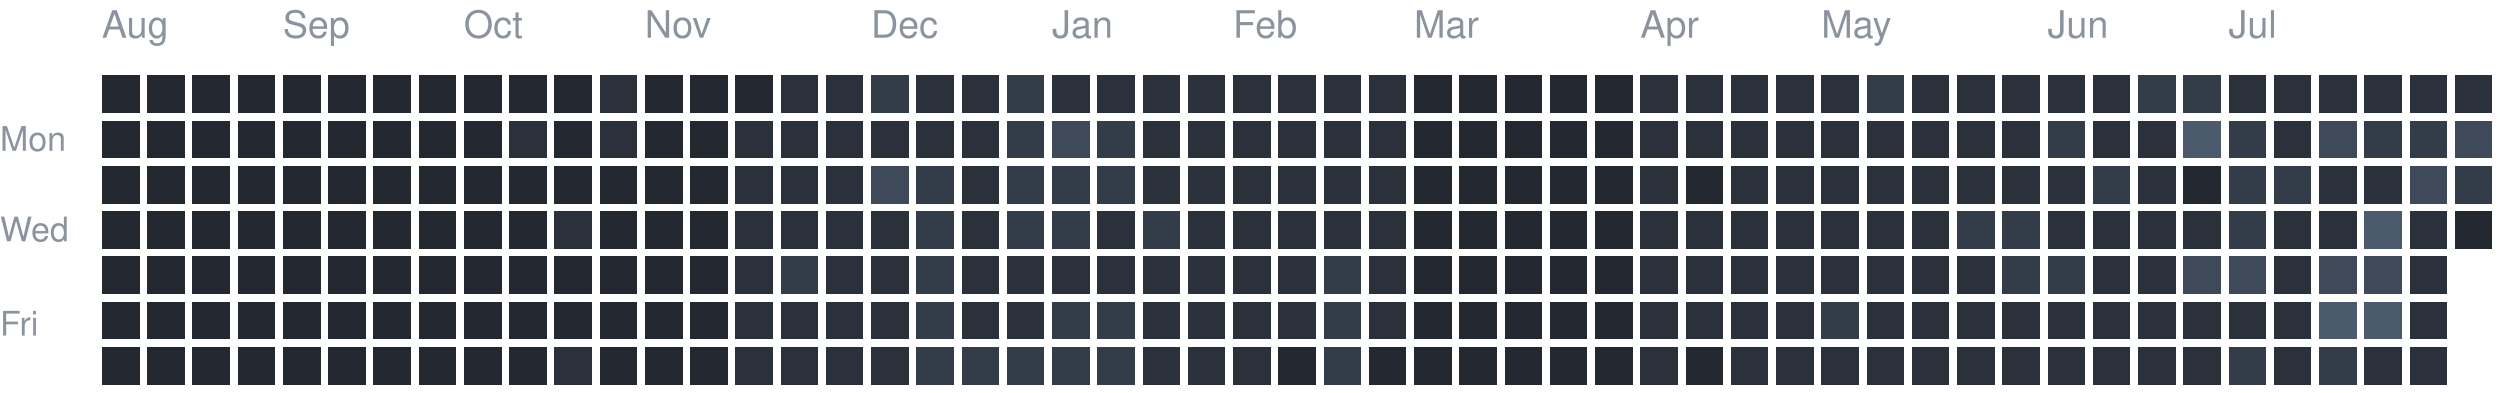
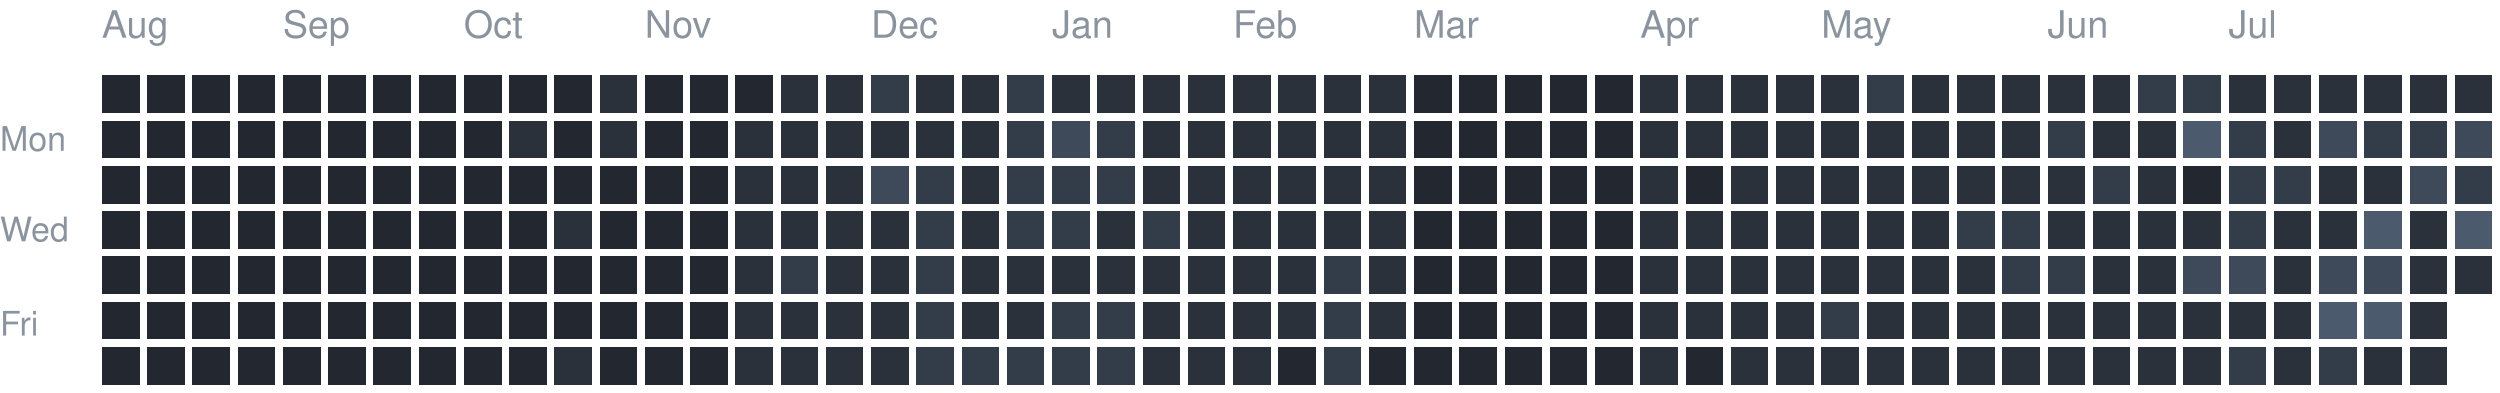
<svg xmlns="http://www.w3.org/2000/svg" version="1.1" width="663" height="104">
  <rect style="fill:#222730;shape-rendering:crispedges" data-score="0" data-date="2025-08-10" x="27" y="20" width="10" height="10" />
  <rect style="fill:#222730;shape-rendering:crispedges" data-score="0" data-date="2025-08-17" x="39" y="20" width="10" height="10" />
  <rect style="fill:#222730;shape-rendering:crispedges" data-score="0" data-date="2025-08-24" x="51" y="20" width="10" height="10" />
  <rect style="fill:#222730;shape-rendering:crispedges" data-score="0" data-date="2025-08-31" x="63" y="20" width="10" height="10" />
  <rect style="fill:#222730;shape-rendering:crispedges" data-score="0" data-date="2025-09-07" x="75" y="20" width="10" height="10" />
  <rect style="fill:#222730;shape-rendering:crispedges" data-score="0" data-date="2025-09-14" x="87" y="20" width="10" height="10" />
  <rect style="fill:#222730;shape-rendering:crispedges" data-score="0" data-date="2025-09-21" x="99" y="20" width="10" height="10" />
  <rect style="fill:#222730;shape-rendering:crispedges" data-score="0" data-date="2025-09-28" x="111" y="20" width="10" height="10" />
  <rect style="fill:#222730;shape-rendering:crispedges" data-score="0" data-date="2025-10-05" x="123" y="20" width="10" height="10" />
  <rect style="fill:#222730;shape-rendering:crispedges" data-score="0" data-date="2025-10-12" x="135" y="20" width="10" height="10" />
  <rect style="fill:#222730;shape-rendering:crispedges" data-score="0" data-date="2025-10-19" x="147" y="20" width="10" height="10" />
  <rect style="fill:#2a313b;shape-rendering:crispedges" data-score="1" data-date="2025-10-26" x="159" y="20" width="10" height="10" />
  <rect style="fill:#222730;shape-rendering:crispedges" data-score="0" data-date="2025-11-02" x="171" y="20" width="10" height="10" />
  <rect style="fill:#222730;shape-rendering:crispedges" data-score="0" data-date="2025-11-09" x="183" y="20" width="10" height="10" />
  <rect style="fill:#222730;shape-rendering:crispedges" data-score="0" data-date="2025-11-16" x="195" y="20" width="10" height="10" />
  <rect style="fill:#2a313b;shape-rendering:crispedges" data-score="1" data-date="2025-11-23" x="207" y="20" width="10" height="10" />
  <rect style="fill:#2a313b;shape-rendering:crispedges" data-score="1" data-date="2025-11-30" x="219" y="20" width="10" height="10" />
  <rect style="fill:#333c49;shape-rendering:crispedges" data-score="2" data-date="2025-12-07" x="231" y="20" width="10" height="10" />
  <rect style="fill:#2a313b;shape-rendering:crispedges" data-score="1" data-date="2025-12-14" x="243" y="20" width="10" height="10" />
  <rect style="fill:#2a313b;shape-rendering:crispedges" data-score="1" data-date="2025-12-21" x="255" y="20" width="10" height="10" />
  <rect style="fill:#333c49;shape-rendering:crispedges" data-score="2" data-date="2025-12-28" x="267" y="20" width="10" height="10" />
  <rect style="fill:#2a313b;shape-rendering:crispedges" data-score="1" data-date="2026-01-04" x="279" y="20" width="10" height="10" />
  <rect style="fill:#2a313b;shape-rendering:crispedges" data-score="1" data-date="2026-01-11" x="291" y="20" width="10" height="10" />
  <rect style="fill:#2a313b;shape-rendering:crispedges" data-score="1" data-date="2026-01-18" x="303" y="20" width="10" height="10" />
  <rect style="fill:#2a313b;shape-rendering:crispedges" data-score="1" data-date="2026-01-25" x="315" y="20" width="10" height="10" />
  <rect style="fill:#2a313b;shape-rendering:crispedges" data-score="1" data-date="2026-02-01" x="327" y="20" width="10" height="10" />
  <rect style="fill:#2a313b;shape-rendering:crispedges" data-score="1" data-date="2026-02-08" x="339" y="20" width="10" height="10" />
  <rect style="fill:#2a313b;shape-rendering:crispedges" data-score="1" data-date="2026-02-15" x="351" y="20" width="10" height="10" />
  <rect style="fill:#2a313b;shape-rendering:crispedges" data-score="1" data-date="2026-02-22" x="363" y="20" width="10" height="10" />
  <rect style="fill:#222730;shape-rendering:crispedges" data-score="0" data-date="2026-03-01" x="375" y="20" width="10" height="10" />
  <rect style="fill:#222730;shape-rendering:crispedges" data-score="0" data-date="2026-03-08" x="387" y="20" width="10" height="10" />
  <rect style="fill:#222730;shape-rendering:crispedges" data-score="0" data-date="2026-03-15" x="399" y="20" width="10" height="10" />
  <rect style="fill:#222730;shape-rendering:crispedges" data-score="0" data-date="2026-03-22" x="411" y="20" width="10" height="10" />
  <rect style="fill:#222730;shape-rendering:crispedges" data-score="0" data-date="2026-03-29" x="423" y="20" width="10" height="10" />
  <rect style="fill:#2a313b;shape-rendering:crispedges" data-score="1" data-date="2026-04-05" x="435" y="20" width="10" height="10" />
  <rect style="fill:#2a313b;shape-rendering:crispedges" data-score="1" data-date="2026-04-12" x="447" y="20" width="10" height="10" />
  <rect style="fill:#2a313b;shape-rendering:crispedges" data-score="1" data-date="2026-04-19" x="459" y="20" width="10" height="10" />
  <rect style="fill:#2a313b;shape-rendering:crispedges" data-score="1" data-date="2026-04-26" x="471" y="20" width="10" height="10" />
  <rect style="fill:#2a313b;shape-rendering:crispedges" data-score="1" data-date="2026-05-03" x="483" y="20" width="10" height="10" />
  <rect style="fill:#333c49;shape-rendering:crispedges" data-score="2" data-date="2026-05-10" x="495" y="20" width="10" height="10" />
  <rect style="fill:#2a313b;shape-rendering:crispedges" data-score="1" data-date="2026-05-17" x="507" y="20" width="10" height="10" />
  <rect style="fill:#2a313b;shape-rendering:crispedges" data-score="1" data-date="2026-05-24" x="519" y="20" width="10" height="10" />
  <rect style="fill:#2a313b;shape-rendering:crispedges" data-score="1" data-date="2026-05-31" x="531" y="20" width="10" height="10" />
  <rect style="fill:#2a313b;shape-rendering:crispedges" data-score="1" data-date="2026-06-07" x="543" y="20" width="10" height="10" />
  <rect style="fill:#2a313b;shape-rendering:crispedges" data-score="1" data-date="2026-06-14" x="555" y="20" width="10" height="10" />
  <rect style="fill:#333c49;shape-rendering:crispedges" data-score="2" data-date="2026-06-21" x="567" y="20" width="10" height="10" />
  <rect style="fill:#333c49;shape-rendering:crispedges" data-score="2" data-date="2026-06-28" x="579" y="20" width="10" height="10" />
  <rect style="fill:#2a313b;shape-rendering:crispedges" data-score="1" data-date="2026-07-05" x="591" y="20" width="10" height="10" />
  <rect style="fill:#2a313b;shape-rendering:crispedges" data-score="1" data-date="2026-07-12" x="603" y="20" width="10" height="10" />
  <rect style="fill:#2a313b;shape-rendering:crispedges" data-score="1" data-date="2026-07-19" x="615" y="20" width="10" height="10" />
  <rect style="fill:#2a313b;shape-rendering:crispedges" data-score="1" data-date="2026-07-26" x="627" y="20" width="10" height="10" />
  <rect style="fill:#2a313b;shape-rendering:crispedges" data-score="1" data-date="2026-08-02" x="639" y="20" width="10" height="10" />
  <rect style="fill:#2a313b;shape-rendering:crispedges" data-score="1" data-date="2026-08-09" x="651" y="20" width="10" height="10" />
  <rect style="fill:#222730;shape-rendering:crispedges" data-score="0" data-date="2025-08-11" x="27" y="32" width="10" height="10" />
  <rect style="fill:#222730;shape-rendering:crispedges" data-score="0" data-date="2025-08-18" x="39" y="32" width="10" height="10" />
  <rect style="fill:#222730;shape-rendering:crispedges" data-score="0" data-date="2025-08-25" x="51" y="32" width="10" height="10" />
  <rect style="fill:#222730;shape-rendering:crispedges" data-score="0" data-date="2025-09-01" x="63" y="32" width="10" height="10" />
  <rect style="fill:#222730;shape-rendering:crispedges" data-score="0" data-date="2025-09-08" x="75" y="32" width="10" height="10" />
  <rect style="fill:#222730;shape-rendering:crispedges" data-score="0" data-date="2025-09-15" x="87" y="32" width="10" height="10" />
  <rect style="fill:#222730;shape-rendering:crispedges" data-score="0" data-date="2025-09-22" x="99" y="32" width="10" height="10" />
  <rect style="fill:#222730;shape-rendering:crispedges" data-score="0" data-date="2025-09-29" x="111" y="32" width="10" height="10" />
  <rect style="fill:#222730;shape-rendering:crispedges" data-score="0" data-date="2025-10-06" x="123" y="32" width="10" height="10" />
  <rect style="fill:#2a313b;shape-rendering:crispedges" data-score="1" data-date="2025-10-13" x="135" y="32" width="10" height="10" />
  <rect style="fill:#222730;shape-rendering:crispedges" data-score="0" data-date="2025-10-20" x="147" y="32" width="10" height="10" />
  <rect style="fill:#2a313b;shape-rendering:crispedges" data-score="1" data-date="2025-10-27" x="159" y="32" width="10" height="10" />
  <rect style="fill:#222730;shape-rendering:crispedges" data-score="0" data-date="2025-11-03" x="171" y="32" width="10" height="10" />
  <rect style="fill:#222730;shape-rendering:crispedges" data-score="0" data-date="2025-11-10" x="183" y="32" width="10" height="10" />
  <rect style="fill:#2a313b;shape-rendering:crispedges" data-score="1" data-date="2025-11-17" x="195" y="32" width="10" height="10" />
  <rect style="fill:#2a313b;shape-rendering:crispedges" data-score="1" data-date="2025-11-24" x="207" y="32" width="10" height="10" />
  <rect style="fill:#2a313b;shape-rendering:crispedges" data-score="1" data-date="2025-12-01" x="219" y="32" width="10" height="10" />
  <rect style="fill:#2a313b;shape-rendering:crispedges" data-score="1" data-date="2025-12-08" x="231" y="32" width="10" height="10" />
  <rect style="fill:#2a313b;shape-rendering:crispedges" data-score="1" data-date="2025-12-15" x="243" y="32" width="10" height="10" />
  <rect style="fill:#2a313b;shape-rendering:crispedges" data-score="1" data-date="2025-12-22" x="255" y="32" width="10" height="10" />
  <rect style="fill:#333c49;shape-rendering:crispedges" data-score="2" data-date="2025-12-29" x="267" y="32" width="10" height="10" />
  <rect style="fill:#3e4959;shape-rendering:crispedges" data-score="3" data-date="2026-01-05" x="279" y="32" width="10" height="10" />
  <rect style="fill:#333c49;shape-rendering:crispedges" data-score="2" data-date="2026-01-12" x="291" y="32" width="10" height="10" />
  <rect style="fill:#2a313b;shape-rendering:crispedges" data-score="1" data-date="2026-01-19" x="303" y="32" width="10" height="10" />
  <rect style="fill:#2a313b;shape-rendering:crispedges" data-score="1" data-date="2026-01-26" x="315" y="32" width="10" height="10" />
  <rect style="fill:#2a313b;shape-rendering:crispedges" data-score="1" data-date="2026-02-02" x="327" y="32" width="10" height="10" />
  <rect style="fill:#2a313b;shape-rendering:crispedges" data-score="1" data-date="2026-02-09" x="339" y="32" width="10" height="10" />
  <rect style="fill:#2a313b;shape-rendering:crispedges" data-score="1" data-date="2026-02-16" x="351" y="32" width="10" height="10" />
  <rect style="fill:#2a313b;shape-rendering:crispedges" data-score="1" data-date="2026-02-23" x="363" y="32" width="10" height="10" />
  <rect style="fill:#222730;shape-rendering:crispedges" data-score="0" data-date="2026-03-02" x="375" y="32" width="10" height="10" />
  <rect style="fill:#222730;shape-rendering:crispedges" data-score="0" data-date="2026-03-09" x="387" y="32" width="10" height="10" />
  <rect style="fill:#222730;shape-rendering:crispedges" data-score="0" data-date="2026-03-16" x="399" y="32" width="10" height="10" />
  <rect style="fill:#222730;shape-rendering:crispedges" data-score="0" data-date="2026-03-23" x="411" y="32" width="10" height="10" />
  <rect style="fill:#222730;shape-rendering:crispedges" data-score="0" data-date="2026-03-30" x="423" y="32" width="10" height="10" />
  <rect style="fill:#2a313b;shape-rendering:crispedges" data-score="1" data-date="2026-04-06" x="435" y="32" width="10" height="10" />
  <rect style="fill:#2a313b;shape-rendering:crispedges" data-score="1" data-date="2026-04-13" x="447" y="32" width="10" height="10" />
  <rect style="fill:#2a313b;shape-rendering:crispedges" data-score="1" data-date="2026-04-20" x="459" y="32" width="10" height="10" />
  <rect style="fill:#2a313b;shape-rendering:crispedges" data-score="1" data-date="2026-04-27" x="471" y="32" width="10" height="10" />
  <rect style="fill:#2a313b;shape-rendering:crispedges" data-score="1" data-date="2026-05-04" x="483" y="32" width="10" height="10" />
  <rect style="fill:#2a313b;shape-rendering:crispedges" data-score="1" data-date="2026-05-11" x="495" y="32" width="10" height="10" />
  <rect style="fill:#2a313b;shape-rendering:crispedges" data-score="1" data-date="2026-05-18" x="507" y="32" width="10" height="10" />
  <rect style="fill:#2a313b;shape-rendering:crispedges" data-score="1" data-date="2026-05-25" x="519" y="32" width="10" height="10" />
  <rect style="fill:#2a313b;shape-rendering:crispedges" data-score="1" data-date="2026-06-01" x="531" y="32" width="10" height="10" />
  <rect style="fill:#333c49;shape-rendering:crispedges" data-score="2" data-date="2026-06-08" x="543" y="32" width="10" height="10" />
  <rect style="fill:#2a313b;shape-rendering:crispedges" data-score="1" data-date="2026-06-15" x="555" y="32" width="10" height="10" />
  <rect style="fill:#2a313b;shape-rendering:crispedges" data-score="1" data-date="2026-06-22" x="567" y="32" width="10" height="10" />
  <rect style="fill:#4b5a6d;shape-rendering:crispedges" data-score="4" data-date="2026-06-29" x="579" y="32" width="10" height="10" />
  <rect style="fill:#333c49;shape-rendering:crispedges" data-score="2" data-date="2026-07-06" x="591" y="32" width="10" height="10" />
  <rect style="fill:#2a313b;shape-rendering:crispedges" data-score="1" data-date="2026-07-13" x="603" y="32" width="10" height="10" />
  <rect style="fill:#3e4959;shape-rendering:crispedges" data-score="3" data-date="2026-07-20" x="615" y="32" width="10" height="10" />
  <rect style="fill:#333c49;shape-rendering:crispedges" data-score="2" data-date="2026-07-27" x="627" y="32" width="10" height="10" />
  <rect style="fill:#333c49;shape-rendering:crispedges" data-score="2" data-date="2026-08-03" x="639" y="32" width="10" height="10" />
  <rect style="fill:#3e4959;shape-rendering:crispedges" data-score="3" data-date="2026-08-10" x="651" y="32" width="10" height="10" />
  <rect style="fill:#222730;shape-rendering:crispedges" data-score="0" data-date="2025-08-12" x="27" y="44" width="10" height="10" />
  <rect style="fill:#222730;shape-rendering:crispedges" data-score="0" data-date="2025-08-19" x="39" y="44" width="10" height="10" />
  <rect style="fill:#222730;shape-rendering:crispedges" data-score="0" data-date="2025-08-26" x="51" y="44" width="10" height="10" />
  <rect style="fill:#222730;shape-rendering:crispedges" data-score="0" data-date="2025-09-02" x="63" y="44" width="10" height="10" />
  <rect style="fill:#222730;shape-rendering:crispedges" data-score="0" data-date="2025-09-09" x="75" y="44" width="10" height="10" />
  <rect style="fill:#222730;shape-rendering:crispedges" data-score="0" data-date="2025-09-16" x="87" y="44" width="10" height="10" />
  <rect style="fill:#222730;shape-rendering:crispedges" data-score="0" data-date="2025-09-23" x="99" y="44" width="10" height="10" />
  <rect style="fill:#222730;shape-rendering:crispedges" data-score="0" data-date="2025-09-30" x="111" y="44" width="10" height="10" />
  <rect style="fill:#222730;shape-rendering:crispedges" data-score="0" data-date="2025-10-07" x="123" y="44" width="10" height="10" />
  <rect style="fill:#222730;shape-rendering:crispedges" data-score="0" data-date="2025-10-14" x="135" y="44" width="10" height="10" />
  <rect style="fill:#222730;shape-rendering:crispedges" data-score="0" data-date="2025-10-21" x="147" y="44" width="10" height="10" />
  <rect style="fill:#222730;shape-rendering:crispedges" data-score="0" data-date="2025-10-28" x="159" y="44" width="10" height="10" />
  <rect style="fill:#222730;shape-rendering:crispedges" data-score="0" data-date="2025-11-04" x="171" y="44" width="10" height="10" />
  <rect style="fill:#222730;shape-rendering:crispedges" data-score="0" data-date="2025-11-11" x="183" y="44" width="10" height="10" />
  <rect style="fill:#2a313b;shape-rendering:crispedges" data-score="1" data-date="2025-11-18" x="195" y="44" width="10" height="10" />
  <rect style="fill:#2a313b;shape-rendering:crispedges" data-score="1" data-date="2025-11-25" x="207" y="44" width="10" height="10" />
  <rect style="fill:#2a313b;shape-rendering:crispedges" data-score="1" data-date="2025-12-02" x="219" y="44" width="10" height="10" />
  <rect style="fill:#3e4959;shape-rendering:crispedges" data-score="3" data-date="2025-12-09" x="231" y="44" width="10" height="10" />
  <rect style="fill:#333c49;shape-rendering:crispedges" data-score="2" data-date="2025-12-16" x="243" y="44" width="10" height="10" />
  <rect style="fill:#2a313b;shape-rendering:crispedges" data-score="1" data-date="2025-12-23" x="255" y="44" width="10" height="10" />
  <rect style="fill:#333c49;shape-rendering:crispedges" data-score="2" data-date="2025-12-30" x="267" y="44" width="10" height="10" />
  <rect style="fill:#333c49;shape-rendering:crispedges" data-score="2" data-date="2026-01-06" x="279" y="44" width="10" height="10" />
  <rect style="fill:#333c49;shape-rendering:crispedges" data-score="2" data-date="2026-01-13" x="291" y="44" width="10" height="10" />
  <rect style="fill:#2a313b;shape-rendering:crispedges" data-score="1" data-date="2026-01-20" x="303" y="44" width="10" height="10" />
  <rect style="fill:#2a313b;shape-rendering:crispedges" data-score="1" data-date="2026-01-27" x="315" y="44" width="10" height="10" />
  <rect style="fill:#2a313b;shape-rendering:crispedges" data-score="1" data-date="2026-02-03" x="327" y="44" width="10" height="10" />
  <rect style="fill:#2a313b;shape-rendering:crispedges" data-score="1" data-date="2026-02-10" x="339" y="44" width="10" height="10" />
  <rect style="fill:#2a313b;shape-rendering:crispedges" data-score="1" data-date="2026-02-17" x="351" y="44" width="10" height="10" />
  <rect style="fill:#2a313b;shape-rendering:crispedges" data-score="1" data-date="2026-02-24" x="363" y="44" width="10" height="10" />
  <rect style="fill:#222730;shape-rendering:crispedges" data-score="0" data-date="2026-03-03" x="375" y="44" width="10" height="10" />
  <rect style="fill:#222730;shape-rendering:crispedges" data-score="0" data-date="2026-03-10" x="387" y="44" width="10" height="10" />
  <rect style="fill:#222730;shape-rendering:crispedges" data-score="0" data-date="2026-03-17" x="399" y="44" width="10" height="10" />
  <rect style="fill:#222730;shape-rendering:crispedges" data-score="0" data-date="2026-03-24" x="411" y="44" width="10" height="10" />
  <rect style="fill:#222730;shape-rendering:crispedges" data-score="0" data-date="2026-03-31" x="423" y="44" width="10" height="10" />
  <rect style="fill:#2a313b;shape-rendering:crispedges" data-score="1" data-date="2026-04-07" x="435" y="44" width="10" height="10" />
  <rect style="fill:#222730;shape-rendering:crispedges" data-score="0" data-date="2026-04-14" x="447" y="44" width="10" height="10" />
  <rect style="fill:#2a313b;shape-rendering:crispedges" data-score="1" data-date="2026-04-21" x="459" y="44" width="10" height="10" />
  <rect style="fill:#2a313b;shape-rendering:crispedges" data-score="1" data-date="2026-04-28" x="471" y="44" width="10" height="10" />
  <rect style="fill:#2a313b;shape-rendering:crispedges" data-score="1" data-date="2026-05-05" x="483" y="44" width="10" height="10" />
  <rect style="fill:#2a313b;shape-rendering:crispedges" data-score="1" data-date="2026-05-12" x="495" y="44" width="10" height="10" />
  <rect style="fill:#2a313b;shape-rendering:crispedges" data-score="1" data-date="2026-05-19" x="507" y="44" width="10" height="10" />
  <rect style="fill:#2a313b;shape-rendering:crispedges" data-score="1" data-date="2026-05-26" x="519" y="44" width="10" height="10" />
  <rect style="fill:#2a313b;shape-rendering:crispedges" data-score="1" data-date="2026-06-02" x="531" y="44" width="10" height="10" />
  <rect style="fill:#2a313b;shape-rendering:crispedges" data-score="1" data-date="2026-06-09" x="543" y="44" width="10" height="10" />
  <rect style="fill:#333c49;shape-rendering:crispedges" data-score="2" data-date="2026-06-16" x="555" y="44" width="10" height="10" />
  <rect style="fill:#2a313b;shape-rendering:crispedges" data-score="1" data-date="2026-06-23" x="567" y="44" width="10" height="10" />
  <rect style="fill:#222730;shape-rendering:crispedges" data-score="0" data-date="2026-06-30" x="579" y="44" width="10" height="10" />
  <rect style="fill:#333c49;shape-rendering:crispedges" data-score="2" data-date="2026-07-07" x="591" y="44" width="10" height="10" />
  <rect style="fill:#333c49;shape-rendering:crispedges" data-score="2" data-date="2026-07-14" x="603" y="44" width="10" height="10" />
  <rect style="fill:#2a313b;shape-rendering:crispedges" data-score="1" data-date="2026-07-21" x="615" y="44" width="10" height="10" />
  <rect style="fill:#2a313b;shape-rendering:crispedges" data-score="1" data-date="2026-07-28" x="627" y="44" width="10" height="10" />
  <rect style="fill:#3e4959;shape-rendering:crispedges" data-score="3" data-date="2026-08-04" x="639" y="44" width="10" height="10" />
  <rect style="fill:#333c49;shape-rendering:crispedges" data-score="2" data-date="2026-08-11" x="651" y="44" width="10" height="10" />
  <rect style="fill:#222730;shape-rendering:crispedges" data-score="0" data-date="2025-08-13" x="27" y="56" width="10" height="10" />
  <rect style="fill:#222730;shape-rendering:crispedges" data-score="0" data-date="2025-08-20" x="39" y="56" width="10" height="10" />
  <rect style="fill:#222730;shape-rendering:crispedges" data-score="0" data-date="2025-08-27" x="51" y="56" width="10" height="10" />
  <rect style="fill:#222730;shape-rendering:crispedges" data-score="0" data-date="2025-09-03" x="63" y="56" width="10" height="10" />
  <rect style="fill:#222730;shape-rendering:crispedges" data-score="0" data-date="2025-09-10" x="75" y="56" width="10" height="10" />
  <rect style="fill:#222730;shape-rendering:crispedges" data-score="0" data-date="2025-09-17" x="87" y="56" width="10" height="10" />
  <rect style="fill:#222730;shape-rendering:crispedges" data-score="0" data-date="2025-09-24" x="99" y="56" width="10" height="10" />
  <rect style="fill:#222730;shape-rendering:crispedges" data-score="0" data-date="2025-10-01" x="111" y="56" width="10" height="10" />
  <rect style="fill:#222730;shape-rendering:crispedges" data-score="0" data-date="2025-10-08" x="123" y="56" width="10" height="10" />
  <rect style="fill:#222730;shape-rendering:crispedges" data-score="0" data-date="2025-10-15" x="135" y="56" width="10" height="10" />
  <rect style="fill:#2a313b;shape-rendering:crispedges" data-score="1" data-date="2025-10-22" x="147" y="56" width="10" height="10" />
  <rect style="fill:#222730;shape-rendering:crispedges" data-score="0" data-date="2025-10-29" x="159" y="56" width="10" height="10" />
  <rect style="fill:#222730;shape-rendering:crispedges" data-score="0" data-date="2025-11-05" x="171" y="56" width="10" height="10" />
  <rect style="fill:#222730;shape-rendering:crispedges" data-score="0" data-date="2025-11-12" x="183" y="56" width="10" height="10" />
  <rect style="fill:#2a313b;shape-rendering:crispedges" data-score="1" data-date="2025-11-19" x="195" y="56" width="10" height="10" />
  <rect style="fill:#2a313b;shape-rendering:crispedges" data-score="1" data-date="2025-11-26" x="207" y="56" width="10" height="10" />
  <rect style="fill:#2a313b;shape-rendering:crispedges" data-score="1" data-date="2025-12-03" x="219" y="56" width="10" height="10" />
  <rect style="fill:#2a313b;shape-rendering:crispedges" data-score="1" data-date="2025-12-10" x="231" y="56" width="10" height="10" />
  <rect style="fill:#333c49;shape-rendering:crispedges" data-score="2" data-date="2025-12-17" x="243" y="56" width="10" height="10" />
  <rect style="fill:#2a313b;shape-rendering:crispedges" data-score="1" data-date="2025-12-24" x="255" y="56" width="10" height="10" />
  <rect style="fill:#333c49;shape-rendering:crispedges" data-score="2" data-date="2025-12-31" x="267" y="56" width="10" height="10" />
  <rect style="fill:#333c49;shape-rendering:crispedges" data-score="2" data-date="2026-01-07" x="279" y="56" width="10" height="10" />
  <rect style="fill:#2a313b;shape-rendering:crispedges" data-score="1" data-date="2026-01-14" x="291" y="56" width="10" height="10" />
  <rect style="fill:#333c49;shape-rendering:crispedges" data-score="2" data-date="2026-01-21" x="303" y="56" width="10" height="10" />
  <rect style="fill:#2a313b;shape-rendering:crispedges" data-score="1" data-date="2026-01-28" x="315" y="56" width="10" height="10" />
  <rect style="fill:#2a313b;shape-rendering:crispedges" data-score="1" data-date="2026-02-04" x="327" y="56" width="10" height="10" />
  <rect style="fill:#2a313b;shape-rendering:crispedges" data-score="1" data-date="2026-02-11" x="339" y="56" width="10" height="10" />
  <rect style="fill:#2a313b;shape-rendering:crispedges" data-score="1" data-date="2026-02-18" x="351" y="56" width="10" height="10" />
  <rect style="fill:#2a313b;shape-rendering:crispedges" data-score="1" data-date="2026-02-25" x="363" y="56" width="10" height="10" />
  <rect style="fill:#222730;shape-rendering:crispedges" data-score="0" data-date="2026-03-04" x="375" y="56" width="10" height="10" />
  <rect style="fill:#222730;shape-rendering:crispedges" data-score="0" data-date="2026-03-11" x="387" y="56" width="10" height="10" />
  <rect style="fill:#222730;shape-rendering:crispedges" data-score="0" data-date="2026-03-18" x="399" y="56" width="10" height="10" />
  <rect style="fill:#222730;shape-rendering:crispedges" data-score="0" data-date="2026-03-25" x="411" y="56" width="10" height="10" />
  <rect style="fill:#222730;shape-rendering:crispedges" data-score="0" data-date="2026-04-01" x="423" y="56" width="10" height="10" />
  <rect style="fill:#2a313b;shape-rendering:crispedges" data-score="1" data-date="2026-04-08" x="435" y="56" width="10" height="10" />
  <rect style="fill:#2a313b;shape-rendering:crispedges" data-score="1" data-date="2026-04-15" x="447" y="56" width="10" height="10" />
  <rect style="fill:#2a313b;shape-rendering:crispedges" data-score="1" data-date="2026-04-22" x="459" y="56" width="10" height="10" />
  <rect style="fill:#2a313b;shape-rendering:crispedges" data-score="1" data-date="2026-04-29" x="471" y="56" width="10" height="10" />
  <rect style="fill:#2a313b;shape-rendering:crispedges" data-score="1" data-date="2026-05-06" x="483" y="56" width="10" height="10" />
  <rect style="fill:#2a313b;shape-rendering:crispedges" data-score="1" data-date="2026-05-13" x="495" y="56" width="10" height="10" />
  <rect style="fill:#2a313b;shape-rendering:crispedges" data-score="1" data-date="2026-05-20" x="507" y="56" width="10" height="10" />
  <rect style="fill:#333c49;shape-rendering:crispedges" data-score="2" data-date="2026-05-27" x="519" y="56" width="10" height="10" />
  <rect style="fill:#333c49;shape-rendering:crispedges" data-score="2" data-date="2026-06-03" x="531" y="56" width="10" height="10" />
  <rect style="fill:#2a313b;shape-rendering:crispedges" data-score="1" data-date="2026-06-10" x="543" y="56" width="10" height="10" />
  <rect style="fill:#2a313b;shape-rendering:crispedges" data-score="1" data-date="2026-06-17" x="555" y="56" width="10" height="10" />
  <rect style="fill:#2a313b;shape-rendering:crispedges" data-score="1" data-date="2026-06-24" x="567" y="56" width="10" height="10" />
  <rect style="fill:#2a313b;shape-rendering:crispedges" data-score="1" data-date="2026-07-01" x="579" y="56" width="10" height="10" />
  <rect style="fill:#333c49;shape-rendering:crispedges" data-score="2" data-date="2026-07-08" x="591" y="56" width="10" height="10" />
  <rect style="fill:#2a313b;shape-rendering:crispedges" data-score="1" data-date="2026-07-15" x="603" y="56" width="10" height="10" />
  <rect style="fill:#2a313b;shape-rendering:crispedges" data-score="1" data-date="2026-07-22" x="615" y="56" width="10" height="10" />
  <rect style="fill:#4b5a6d;shape-rendering:crispedges" data-score="4" data-date="2026-07-29" x="627" y="56" width="10" height="10" />
  <rect style="fill:#2a313b;shape-rendering:crispedges" data-score="1" data-date="2026-08-05" x="639" y="56" width="10" height="10" />
-   <rect style="fill:#222730;shape-rendering:crispedges" data-score="0" data-date="2026-08-12" x="651" y="56" width="10" height="10" />
+   <rect style="fill:#4b5a6d;shape-rendering:crispedges" data-score="4" data-date="2026-08-12" x="651" y="56" width="10" height="10" />
  <rect style="fill:#222730;shape-rendering:crispedges" data-score="0" data-date="2025-08-14" x="27" y="68" width="10" height="10" />
  <rect style="fill:#222730;shape-rendering:crispedges" data-score="0" data-date="2025-08-21" x="39" y="68" width="10" height="10" />
  <rect style="fill:#222730;shape-rendering:crispedges" data-score="0" data-date="2025-08-28" x="51" y="68" width="10" height="10" />
  <rect style="fill:#222730;shape-rendering:crispedges" data-score="0" data-date="2025-09-04" x="63" y="68" width="10" height="10" />
  <rect style="fill:#222730;shape-rendering:crispedges" data-score="0" data-date="2025-09-11" x="75" y="68" width="10" height="10" />
  <rect style="fill:#222730;shape-rendering:crispedges" data-score="0" data-date="2025-09-18" x="87" y="68" width="10" height="10" />
  <rect style="fill:#222730;shape-rendering:crispedges" data-score="0" data-date="2025-09-25" x="99" y="68" width="10" height="10" />
  <rect style="fill:#222730;shape-rendering:crispedges" data-score="0" data-date="2025-10-02" x="111" y="68" width="10" height="10" />
  <rect style="fill:#222730;shape-rendering:crispedges" data-score="0" data-date="2025-10-09" x="123" y="68" width="10" height="10" />
  <rect style="fill:#222730;shape-rendering:crispedges" data-score="0" data-date="2025-10-16" x="135" y="68" width="10" height="10" />
  <rect style="fill:#222730;shape-rendering:crispedges" data-score="0" data-date="2025-10-23" x="147" y="68" width="10" height="10" />
  <rect style="fill:#222730;shape-rendering:crispedges" data-score="0" data-date="2025-10-30" x="159" y="68" width="10" height="10" />
  <rect style="fill:#222730;shape-rendering:crispedges" data-score="0" data-date="2025-11-06" x="171" y="68" width="10" height="10" />
  <rect style="fill:#222730;shape-rendering:crispedges" data-score="0" data-date="2025-11-13" x="183" y="68" width="10" height="10" />
  <rect style="fill:#2a313b;shape-rendering:crispedges" data-score="1" data-date="2025-11-20" x="195" y="68" width="10" height="10" />
  <rect style="fill:#333c49;shape-rendering:crispedges" data-score="2" data-date="2025-11-27" x="207" y="68" width="10" height="10" />
  <rect style="fill:#2a313b;shape-rendering:crispedges" data-score="1" data-date="2025-12-04" x="219" y="68" width="10" height="10" />
  <rect style="fill:#2a313b;shape-rendering:crispedges" data-score="1" data-date="2025-12-11" x="231" y="68" width="10" height="10" />
  <rect style="fill:#333c49;shape-rendering:crispedges" data-score="2" data-date="2025-12-18" x="243" y="68" width="10" height="10" />
  <rect style="fill:#2a313b;shape-rendering:crispedges" data-score="1" data-date="2025-12-25" x="255" y="68" width="10" height="10" />
  <rect style="fill:#2a313b;shape-rendering:crispedges" data-score="1" data-date="2026-01-01" x="267" y="68" width="10" height="10" />
  <rect style="fill:#2a313b;shape-rendering:crispedges" data-score="1" data-date="2026-01-08" x="279" y="68" width="10" height="10" />
  <rect style="fill:#2a313b;shape-rendering:crispedges" data-score="1" data-date="2026-01-15" x="291" y="68" width="10" height="10" />
  <rect style="fill:#2a313b;shape-rendering:crispedges" data-score="1" data-date="2026-01-22" x="303" y="68" width="10" height="10" />
  <rect style="fill:#2a313b;shape-rendering:crispedges" data-score="1" data-date="2026-01-29" x="315" y="68" width="10" height="10" />
  <rect style="fill:#2a313b;shape-rendering:crispedges" data-score="1" data-date="2026-02-05" x="327" y="68" width="10" height="10" />
  <rect style="fill:#2a313b;shape-rendering:crispedges" data-score="1" data-date="2026-02-12" x="339" y="68" width="10" height="10" />
  <rect style="fill:#333c49;shape-rendering:crispedges" data-score="2" data-date="2026-02-19" x="351" y="68" width="10" height="10" />
  <rect style="fill:#2a313b;shape-rendering:crispedges" data-score="1" data-date="2026-02-26" x="363" y="68" width="10" height="10" />
  <rect style="fill:#222730;shape-rendering:crispedges" data-score="0" data-date="2026-03-05" x="375" y="68" width="10" height="10" />
  <rect style="fill:#222730;shape-rendering:crispedges" data-score="0" data-date="2026-03-12" x="387" y="68" width="10" height="10" />
  <rect style="fill:#222730;shape-rendering:crispedges" data-score="0" data-date="2026-03-19" x="399" y="68" width="10" height="10" />
  <rect style="fill:#222730;shape-rendering:crispedges" data-score="0" data-date="2026-03-26" x="411" y="68" width="10" height="10" />
  <rect style="fill:#222730;shape-rendering:crispedges" data-score="0" data-date="2026-04-02" x="423" y="68" width="10" height="10" />
  <rect style="fill:#2a313b;shape-rendering:crispedges" data-score="1" data-date="2026-04-09" x="435" y="68" width="10" height="10" />
  <rect style="fill:#2a313b;shape-rendering:crispedges" data-score="1" data-date="2026-04-16" x="447" y="68" width="10" height="10" />
  <rect style="fill:#2a313b;shape-rendering:crispedges" data-score="1" data-date="2026-04-23" x="459" y="68" width="10" height="10" />
  <rect style="fill:#2a313b;shape-rendering:crispedges" data-score="1" data-date="2026-04-30" x="471" y="68" width="10" height="10" />
  <rect style="fill:#2a313b;shape-rendering:crispedges" data-score="1" data-date="2026-05-07" x="483" y="68" width="10" height="10" />
  <rect style="fill:#2a313b;shape-rendering:crispedges" data-score="1" data-date="2026-05-14" x="495" y="68" width="10" height="10" />
  <rect style="fill:#2a313b;shape-rendering:crispedges" data-score="1" data-date="2026-05-21" x="507" y="68" width="10" height="10" />
  <rect style="fill:#2a313b;shape-rendering:crispedges" data-score="1" data-date="2026-05-28" x="519" y="68" width="10" height="10" />
  <rect style="fill:#333c49;shape-rendering:crispedges" data-score="2" data-date="2026-06-04" x="531" y="68" width="10" height="10" />
  <rect style="fill:#333c49;shape-rendering:crispedges" data-score="2" data-date="2026-06-11" x="543" y="68" width="10" height="10" />
  <rect style="fill:#2a313b;shape-rendering:crispedges" data-score="1" data-date="2026-06-18" x="555" y="68" width="10" height="10" />
  <rect style="fill:#2a313b;shape-rendering:crispedges" data-score="1" data-date="2026-06-25" x="567" y="68" width="10" height="10" />
  <rect style="fill:#3e4959;shape-rendering:crispedges" data-score="3" data-date="2026-07-02" x="579" y="68" width="10" height="10" />
  <rect style="fill:#3e4959;shape-rendering:crispedges" data-score="3" data-date="2026-07-09" x="591" y="68" width="10" height="10" />
  <rect style="fill:#2a313b;shape-rendering:crispedges" data-score="1" data-date="2026-07-16" x="603" y="68" width="10" height="10" />
  <rect style="fill:#3e4959;shape-rendering:crispedges" data-score="3" data-date="2026-07-23" x="615" y="68" width="10" height="10" />
  <rect style="fill:#3e4959;shape-rendering:crispedges" data-score="3" data-date="2026-07-30" x="627" y="68" width="10" height="10" />
  <rect style="fill:#2a313b;shape-rendering:crispedges" data-score="1" data-date="2026-08-06" x="639" y="68" width="10" height="10" />
+   <rect style="fill:#2a313b;shape-rendering:crispedges" data-score="1" data-date="2026-08-13" x="651" y="68" width="10" height="10" />
  <rect style="fill:#222730;shape-rendering:crispedges" data-score="0" data-date="2025-08-15" x="27" y="80" width="10" height="10" />
  <rect style="fill:#222730;shape-rendering:crispedges" data-score="0" data-date="2025-08-22" x="39" y="80" width="10" height="10" />
  <rect style="fill:#222730;shape-rendering:crispedges" data-score="0" data-date="2025-08-29" x="51" y="80" width="10" height="10" />
  <rect style="fill:#222730;shape-rendering:crispedges" data-score="0" data-date="2025-09-05" x="63" y="80" width="10" height="10" />
  <rect style="fill:#222730;shape-rendering:crispedges" data-score="0" data-date="2025-09-12" x="75" y="80" width="10" height="10" />
  <rect style="fill:#222730;shape-rendering:crispedges" data-score="0" data-date="2025-09-19" x="87" y="80" width="10" height="10" />
  <rect style="fill:#222730;shape-rendering:crispedges" data-score="0" data-date="2025-09-26" x="99" y="80" width="10" height="10" />
  <rect style="fill:#222730;shape-rendering:crispedges" data-score="0" data-date="2025-10-03" x="111" y="80" width="10" height="10" />
  <rect style="fill:#222730;shape-rendering:crispedges" data-score="0" data-date="2025-10-10" x="123" y="80" width="10" height="10" />
  <rect style="fill:#222730;shape-rendering:crispedges" data-score="0" data-date="2025-10-17" x="135" y="80" width="10" height="10" />
  <rect style="fill:#222730;shape-rendering:crispedges" data-score="0" data-date="2025-10-24" x="147" y="80" width="10" height="10" />
  <rect style="fill:#222730;shape-rendering:crispedges" data-score="0" data-date="2025-10-31" x="159" y="80" width="10" height="10" />
  <rect style="fill:#222730;shape-rendering:crispedges" data-score="0" data-date="2025-11-07" x="171" y="80" width="10" height="10" />
  <rect style="fill:#222730;shape-rendering:crispedges" data-score="0" data-date="2025-11-14" x="183" y="80" width="10" height="10" />
  <rect style="fill:#2a313b;shape-rendering:crispedges" data-score="1" data-date="2025-11-21" x="195" y="80" width="10" height="10" />
  <rect style="fill:#2a313b;shape-rendering:crispedges" data-score="1" data-date="2025-11-28" x="207" y="80" width="10" height="10" />
  <rect style="fill:#2a313b;shape-rendering:crispedges" data-score="1" data-date="2025-12-05" x="219" y="80" width="10" height="10" />
  <rect style="fill:#2a313b;shape-rendering:crispedges" data-score="1" data-date="2025-12-12" x="231" y="80" width="10" height="10" />
  <rect style="fill:#333c49;shape-rendering:crispedges" data-score="2" data-date="2025-12-19" x="243" y="80" width="10" height="10" />
  <rect style="fill:#2a313b;shape-rendering:crispedges" data-score="1" data-date="2025-12-26" x="255" y="80" width="10" height="10" />
  <rect style="fill:#2a313b;shape-rendering:crispedges" data-score="1" data-date="2026-01-02" x="267" y="80" width="10" height="10" />
  <rect style="fill:#333c49;shape-rendering:crispedges" data-score="2" data-date="2026-01-09" x="279" y="80" width="10" height="10" />
  <rect style="fill:#333c49;shape-rendering:crispedges" data-score="2" data-date="2026-01-16" x="291" y="80" width="10" height="10" />
  <rect style="fill:#2a313b;shape-rendering:crispedges" data-score="1" data-date="2026-01-23" x="303" y="80" width="10" height="10" />
  <rect style="fill:#2a313b;shape-rendering:crispedges" data-score="1" data-date="2026-01-30" x="315" y="80" width="10" height="10" />
  <rect style="fill:#2a313b;shape-rendering:crispedges" data-score="1" data-date="2026-02-06" x="327" y="80" width="10" height="10" />
  <rect style="fill:#2a313b;shape-rendering:crispedges" data-score="1" data-date="2026-02-13" x="339" y="80" width="10" height="10" />
  <rect style="fill:#333c49;shape-rendering:crispedges" data-score="2" data-date="2026-02-20" x="351" y="80" width="10" height="10" />
  <rect style="fill:#2a313b;shape-rendering:crispedges" data-score="1" data-date="2026-02-27" x="363" y="80" width="10" height="10" />
  <rect style="fill:#222730;shape-rendering:crispedges" data-score="0" data-date="2026-03-06" x="375" y="80" width="10" height="10" />
  <rect style="fill:#222730;shape-rendering:crispedges" data-score="0" data-date="2026-03-13" x="387" y="80" width="10" height="10" />
  <rect style="fill:#222730;shape-rendering:crispedges" data-score="0" data-date="2026-03-20" x="399" y="80" width="10" height="10" />
  <rect style="fill:#222730;shape-rendering:crispedges" data-score="0" data-date="2026-03-27" x="411" y="80" width="10" height="10" />
  <rect style="fill:#222730;shape-rendering:crispedges" data-score="0" data-date="2026-04-03" x="423" y="80" width="10" height="10" />
  <rect style="fill:#2a313b;shape-rendering:crispedges" data-score="1" data-date="2026-04-10" x="435" y="80" width="10" height="10" />
  <rect style="fill:#2a313b;shape-rendering:crispedges" data-score="1" data-date="2026-04-17" x="447" y="80" width="10" height="10" />
  <rect style="fill:#2a313b;shape-rendering:crispedges" data-score="1" data-date="2026-04-24" x="459" y="80" width="10" height="10" />
  <rect style="fill:#2a313b;shape-rendering:crispedges" data-score="1" data-date="2026-05-01" x="471" y="80" width="10" height="10" />
  <rect style="fill:#333c49;shape-rendering:crispedges" data-score="2" data-date="2026-05-08" x="483" y="80" width="10" height="10" />
  <rect style="fill:#2a313b;shape-rendering:crispedges" data-score="1" data-date="2026-05-15" x="495" y="80" width="10" height="10" />
  <rect style="fill:#2a313b;shape-rendering:crispedges" data-score="1" data-date="2026-05-22" x="507" y="80" width="10" height="10" />
  <rect style="fill:#2a313b;shape-rendering:crispedges" data-score="1" data-date="2026-05-29" x="519" y="80" width="10" height="10" />
  <rect style="fill:#2a313b;shape-rendering:crispedges" data-score="1" data-date="2026-06-05" x="531" y="80" width="10" height="10" />
  <rect style="fill:#2a313b;shape-rendering:crispedges" data-score="1" data-date="2026-06-12" x="543" y="80" width="10" height="10" />
  <rect style="fill:#2a313b;shape-rendering:crispedges" data-score="1" data-date="2026-06-19" x="555" y="80" width="10" height="10" />
  <rect style="fill:#2a313b;shape-rendering:crispedges" data-score="1" data-date="2026-06-26" x="567" y="80" width="10" height="10" />
  <rect style="fill:#2a313b;shape-rendering:crispedges" data-score="1" data-date="2026-07-03" x="579" y="80" width="10" height="10" />
  <rect style="fill:#2a313b;shape-rendering:crispedges" data-score="1" data-date="2026-07-10" x="591" y="80" width="10" height="10" />
  <rect style="fill:#2a313b;shape-rendering:crispedges" data-score="1" data-date="2026-07-17" x="603" y="80" width="10" height="10" />
  <rect style="fill:#4b5a6d;shape-rendering:crispedges" data-score="4" data-date="2026-07-24" x="615" y="80" width="10" height="10" />
  <rect style="fill:#4b5a6d;shape-rendering:crispedges" data-score="4" data-date="2026-07-31" x="627" y="80" width="10" height="10" />
  <rect style="fill:#2a313b;shape-rendering:crispedges" data-score="1" data-date="2026-08-07" x="639" y="80" width="10" height="10" />
  <rect style="fill:#222730;shape-rendering:crispedges" data-score="0" data-date="2025-08-16" x="27" y="92" width="10" height="10" />
  <rect style="fill:#222730;shape-rendering:crispedges" data-score="0" data-date="2025-08-23" x="39" y="92" width="10" height="10" />
  <rect style="fill:#222730;shape-rendering:crispedges" data-score="0" data-date="2025-08-30" x="51" y="92" width="10" height="10" />
  <rect style="fill:#222730;shape-rendering:crispedges" data-score="0" data-date="2025-09-06" x="63" y="92" width="10" height="10" />
  <rect style="fill:#222730;shape-rendering:crispedges" data-score="0" data-date="2025-09-13" x="75" y="92" width="10" height="10" />
  <rect style="fill:#222730;shape-rendering:crispedges" data-score="0" data-date="2025-09-20" x="87" y="92" width="10" height="10" />
  <rect style="fill:#222730;shape-rendering:crispedges" data-score="0" data-date="2025-09-27" x="99" y="92" width="10" height="10" />
  <rect style="fill:#222730;shape-rendering:crispedges" data-score="0" data-date="2025-10-04" x="111" y="92" width="10" height="10" />
  <rect style="fill:#222730;shape-rendering:crispedges" data-score="0" data-date="2025-10-11" x="123" y="92" width="10" height="10" />
  <rect style="fill:#222730;shape-rendering:crispedges" data-score="0" data-date="2025-10-18" x="135" y="92" width="10" height="10" />
  <rect style="fill:#2a313b;shape-rendering:crispedges" data-score="1" data-date="2025-10-25" x="147" y="92" width="10" height="10" />
  <rect style="fill:#222730;shape-rendering:crispedges" data-score="0" data-date="2025-11-01" x="159" y="92" width="10" height="10" />
  <rect style="fill:#222730;shape-rendering:crispedges" data-score="0" data-date="2025-11-08" x="171" y="92" width="10" height="10" />
  <rect style="fill:#222730;shape-rendering:crispedges" data-score="0" data-date="2025-11-15" x="183" y="92" width="10" height="10" />
  <rect style="fill:#2a313b;shape-rendering:crispedges" data-score="1" data-date="2025-11-22" x="195" y="92" width="10" height="10" />
  <rect style="fill:#2a313b;shape-rendering:crispedges" data-score="1" data-date="2025-11-29" x="207" y="92" width="10" height="10" />
  <rect style="fill:#2a313b;shape-rendering:crispedges" data-score="1" data-date="2025-12-06" x="219" y="92" width="10" height="10" />
  <rect style="fill:#2a313b;shape-rendering:crispedges" data-score="1" data-date="2025-12-13" x="231" y="92" width="10" height="10" />
  <rect style="fill:#333c49;shape-rendering:crispedges" data-score="2" data-date="2025-12-20" x="243" y="92" width="10" height="10" />
  <rect style="fill:#333c49;shape-rendering:crispedges" data-score="2" data-date="2025-12-27" x="255" y="92" width="10" height="10" />
  <rect style="fill:#333c49;shape-rendering:crispedges" data-score="2" data-date="2026-01-03" x="267" y="92" width="10" height="10" />
  <rect style="fill:#333c49;shape-rendering:crispedges" data-score="2" data-date="2026-01-10" x="279" y="92" width="10" height="10" />
  <rect style="fill:#333c49;shape-rendering:crispedges" data-score="2" data-date="2026-01-17" x="291" y="92" width="10" height="10" />
  <rect style="fill:#2a313b;shape-rendering:crispedges" data-score="1" data-date="2026-01-24" x="303" y="92" width="10" height="10" />
  <rect style="fill:#2a313b;shape-rendering:crispedges" data-score="1" data-date="2026-01-31" x="315" y="92" width="10" height="10" />
  <rect style="fill:#2a313b;shape-rendering:crispedges" data-score="1" data-date="2026-02-07" x="327" y="92" width="10" height="10" />
  <rect style="fill:#222730;shape-rendering:crispedges" data-score="0" data-date="2026-02-14" x="339" y="92" width="10" height="10" />
  <rect style="fill:#333c49;shape-rendering:crispedges" data-score="2" data-date="2026-02-21" x="351" y="92" width="10" height="10" />
  <rect style="fill:#222730;shape-rendering:crispedges" data-score="0" data-date="2026-02-28" x="363" y="92" width="10" height="10" />
  <rect style="fill:#222730;shape-rendering:crispedges" data-score="0" data-date="2026-03-07" x="375" y="92" width="10" height="10" />
  <rect style="fill:#222730;shape-rendering:crispedges" data-score="0" data-date="2026-03-14" x="387" y="92" width="10" height="10" />
  <rect style="fill:#222730;shape-rendering:crispedges" data-score="0" data-date="2026-03-21" x="399" y="92" width="10" height="10" />
  <rect style="fill:#222730;shape-rendering:crispedges" data-score="0" data-date="2026-03-28" x="411" y="92" width="10" height="10" />
  <rect style="fill:#222730;shape-rendering:crispedges" data-score="0" data-date="2026-04-04" x="423" y="92" width="10" height="10" />
  <rect style="fill:#2a313b;shape-rendering:crispedges" data-score="1" data-date="2026-04-11" x="435" y="92" width="10" height="10" />
  <rect style="fill:#222730;shape-rendering:crispedges" data-score="0" data-date="2026-04-18" x="447" y="92" width="10" height="10" />
  <rect style="fill:#2a313b;shape-rendering:crispedges" data-score="1" data-date="2026-04-25" x="459" y="92" width="10" height="10" />
  <rect style="fill:#2a313b;shape-rendering:crispedges" data-score="1" data-date="2026-05-02" x="471" y="92" width="10" height="10" />
  <rect style="fill:#2a313b;shape-rendering:crispedges" data-score="1" data-date="2026-05-09" x="483" y="92" width="10" height="10" />
  <rect style="fill:#2a313b;shape-rendering:crispedges" data-score="1" data-date="2026-05-16" x="495" y="92" width="10" height="10" />
  <rect style="fill:#2a313b;shape-rendering:crispedges" data-score="1" data-date="2026-05-23" x="507" y="92" width="10" height="10" />
  <rect style="fill:#2a313b;shape-rendering:crispedges" data-score="1" data-date="2026-05-30" x="519" y="92" width="10" height="10" />
  <rect style="fill:#2a313b;shape-rendering:crispedges" data-score="1" data-date="2026-06-06" x="531" y="92" width="10" height="10" />
  <rect style="fill:#2a313b;shape-rendering:crispedges" data-score="1" data-date="2026-06-13" x="543" y="92" width="10" height="10" />
  <rect style="fill:#2a313b;shape-rendering:crispedges" data-score="1" data-date="2026-06-20" x="555" y="92" width="10" height="10" />
  <rect style="fill:#2a313b;shape-rendering:crispedges" data-score="1" data-date="2026-06-27" x="567" y="92" width="10" height="10" />
  <rect style="fill:#2a313b;shape-rendering:crispedges" data-score="1" data-date="2026-07-04" x="579" y="92" width="10" height="10" />
  <rect style="fill:#333c49;shape-rendering:crispedges" data-score="2" data-date="2026-07-11" x="591" y="92" width="10" height="10" />
  <rect style="fill:#2a313b;shape-rendering:crispedges" data-score="1" data-date="2026-07-18" x="603" y="92" width="10" height="10" />
  <rect style="fill:#333c49;shape-rendering:crispedges" data-score="2" data-date="2026-07-25" x="615" y="92" width="10" height="10" />
  <rect style="fill:#2a313b;shape-rendering:crispedges" data-score="1" data-date="2026-08-01" x="627" y="92" width="10" height="10" />
  <rect style="fill:#2a313b;shape-rendering:crispedges" data-score="1" data-date="2026-08-08" x="639" y="92" width="10" height="10" />
  <text style="fill:#8b949e;text-anchor:start;text-align:center;font-family:-apple-system, BlinkMacSystemFont, 'Segoe UI', Helvetica, Arial, sans-serif, 'Apple Color Emoji', 'Segoe UI Emoji', 'Segoe UI Symbol';white-space:nowrap;font-size:9px;display:none" x="0" y="28">Sun</text>
  <text style="fill:#8b949e;text-anchor:start;text-align:center;font-family:-apple-system, BlinkMacSystemFont, 'Segoe UI', Helvetica, Arial, sans-serif, 'Apple Color Emoji', 'Segoe UI Emoji', 'Segoe UI Symbol';white-space:nowrap;font-size:9px" x="0" y="40">Mon</text>
  <text style="fill:#8b949e;text-anchor:start;text-align:center;font-family:-apple-system, BlinkMacSystemFont, 'Segoe UI', Helvetica, Arial, sans-serif, 'Apple Color Emoji', 'Segoe UI Emoji', 'Segoe UI Symbol';white-space:nowrap;font-size:9px;display:none" x="0" y="52">Tue</text>
  <text style="fill:#8b949e;text-anchor:start;text-align:center;font-family:-apple-system, BlinkMacSystemFont, 'Segoe UI', Helvetica, Arial, sans-serif, 'Apple Color Emoji', 'Segoe UI Emoji', 'Segoe UI Symbol';white-space:nowrap;font-size:9px" x="0" y="64">Wed</text>
  <text style="fill:#8b949e;text-anchor:start;text-align:center;font-family:-apple-system, BlinkMacSystemFont, 'Segoe UI', Helvetica, Arial, sans-serif, 'Apple Color Emoji', 'Segoe UI Emoji', 'Segoe UI Symbol';white-space:nowrap;font-size:9px;display:none" x="0" y="77">Thu</text>
  <text style="fill:#8b949e;text-anchor:start;text-align:center;font-family:-apple-system, BlinkMacSystemFont, 'Segoe UI', Helvetica, Arial, sans-serif, 'Apple Color Emoji', 'Segoe UI Emoji', 'Segoe UI Symbol';white-space:nowrap;font-size:9px" x="0" y="89">Fri</text>
  <text style="fill:#8b949e;text-anchor:start;text-align:center;font-family:-apple-system, BlinkMacSystemFont, 'Segoe UI', Helvetica, Arial, sans-serif, 'Apple Color Emoji', 'Segoe UI Emoji', 'Segoe UI Symbol';white-space:nowrap;font-size:9px;display:none" x="0" y="101">Sat</text>
  <text style="fill:#8b949e;text-anchor:start;text-align:center;font-family:-apple-system, BlinkMacSystemFont, 'Segoe UI', Helvetica, Arial, sans-serif, 'Apple Color Emoji', 'Segoe UI Emoji', 'Segoe UI Symbol';white-space:nowrap;font-size:10px" x="27" y="10">Aug</text>
  <text style="fill:#8b949e;text-anchor:start;text-align:center;font-family:-apple-system, BlinkMacSystemFont, 'Segoe UI', Helvetica, Arial, sans-serif, 'Apple Color Emoji', 'Segoe UI Emoji', 'Segoe UI Symbol';white-space:nowrap;font-size:10px" x="75" y="10">Sep</text>
  <text style="fill:#8b949e;text-anchor:start;text-align:center;font-family:-apple-system, BlinkMacSystemFont, 'Segoe UI', Helvetica, Arial, sans-serif, 'Apple Color Emoji', 'Segoe UI Emoji', 'Segoe UI Symbol';white-space:nowrap;font-size:10px" x="123" y="10">Oct</text>
  <text style="fill:#8b949e;text-anchor:start;text-align:center;font-family:-apple-system, BlinkMacSystemFont, 'Segoe UI', Helvetica, Arial, sans-serif, 'Apple Color Emoji', 'Segoe UI Emoji', 'Segoe UI Symbol';white-space:nowrap;font-size:10px" x="171" y="10">Nov</text>
  <text style="fill:#8b949e;text-anchor:start;text-align:center;font-family:-apple-system, BlinkMacSystemFont, 'Segoe UI', Helvetica, Arial, sans-serif, 'Apple Color Emoji', 'Segoe UI Emoji', 'Segoe UI Symbol';white-space:nowrap;font-size:10px" x="231" y="10">Dec</text>
  <text style="fill:#8b949e;text-anchor:start;text-align:center;font-family:-apple-system, BlinkMacSystemFont, 'Segoe UI', Helvetica, Arial, sans-serif, 'Apple Color Emoji', 'Segoe UI Emoji', 'Segoe UI Symbol';white-space:nowrap;font-size:10px" x="279" y="10">Jan</text>
  <text style="fill:#8b949e;text-anchor:start;text-align:center;font-family:-apple-system, BlinkMacSystemFont, 'Segoe UI', Helvetica, Arial, sans-serif, 'Apple Color Emoji', 'Segoe UI Emoji', 'Segoe UI Symbol';white-space:nowrap;font-size:10px" x="327" y="10">Feb</text>
  <text style="fill:#8b949e;text-anchor:start;text-align:center;font-family:-apple-system, BlinkMacSystemFont, 'Segoe UI', Helvetica, Arial, sans-serif, 'Apple Color Emoji', 'Segoe UI Emoji', 'Segoe UI Symbol';white-space:nowrap;font-size:10px" x="375" y="10">Mar</text>
  <text style="fill:#8b949e;text-anchor:start;text-align:center;font-family:-apple-system, BlinkMacSystemFont, 'Segoe UI', Helvetica, Arial, sans-serif, 'Apple Color Emoji', 'Segoe UI Emoji', 'Segoe UI Symbol';white-space:nowrap;font-size:10px" x="435" y="10">Apr</text>
  <text style="fill:#8b949e;text-anchor:start;text-align:center;font-family:-apple-system, BlinkMacSystemFont, 'Segoe UI', Helvetica, Arial, sans-serif, 'Apple Color Emoji', 'Segoe UI Emoji', 'Segoe UI Symbol';white-space:nowrap;font-size:10px" x="483" y="10">May</text>
  <text style="fill:#8b949e;text-anchor:start;text-align:center;font-family:-apple-system, BlinkMacSystemFont, 'Segoe UI', Helvetica, Arial, sans-serif, 'Apple Color Emoji', 'Segoe UI Emoji', 'Segoe UI Symbol';white-space:nowrap;font-size:10px" x="543" y="10">Jun</text>
  <text style="fill:#8b949e;text-anchor:start;text-align:center;font-family:-apple-system, BlinkMacSystemFont, 'Segoe UI', Helvetica, Arial, sans-serif, 'Apple Color Emoji', 'Segoe UI Emoji', 'Segoe UI Symbol';white-space:nowrap;font-size:10px" x="591" y="10">Jul</text>
</svg>
